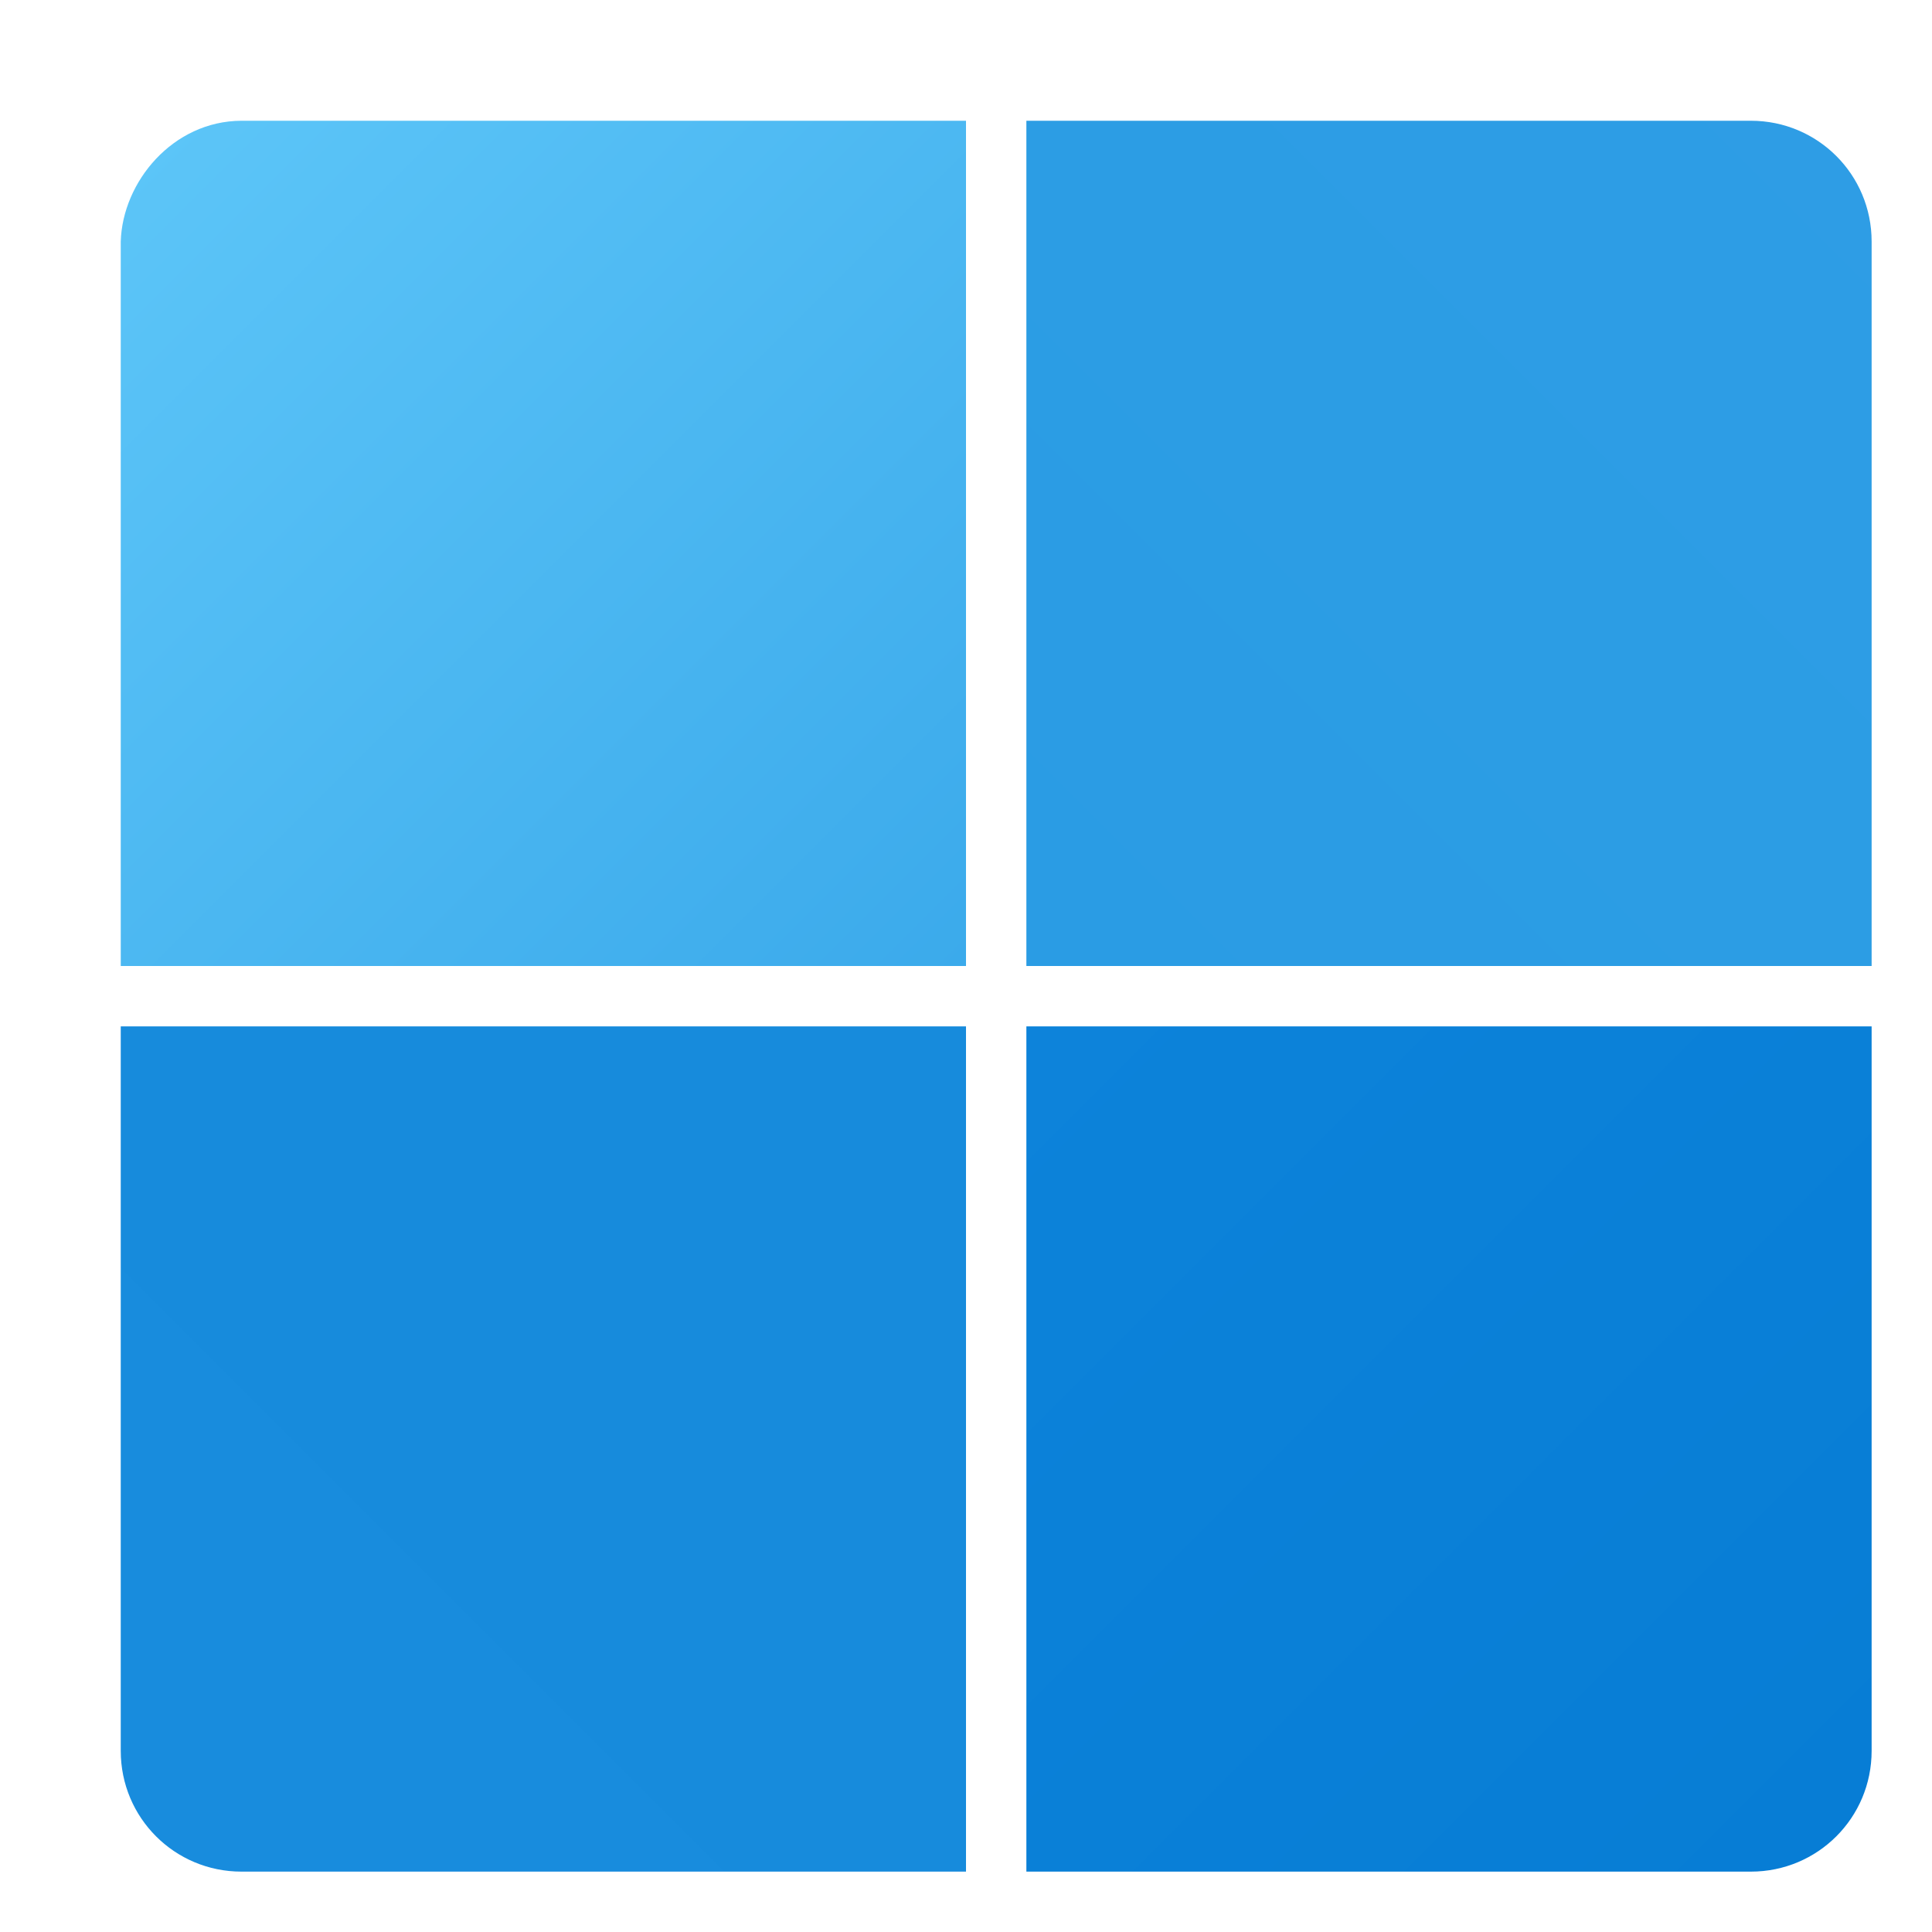
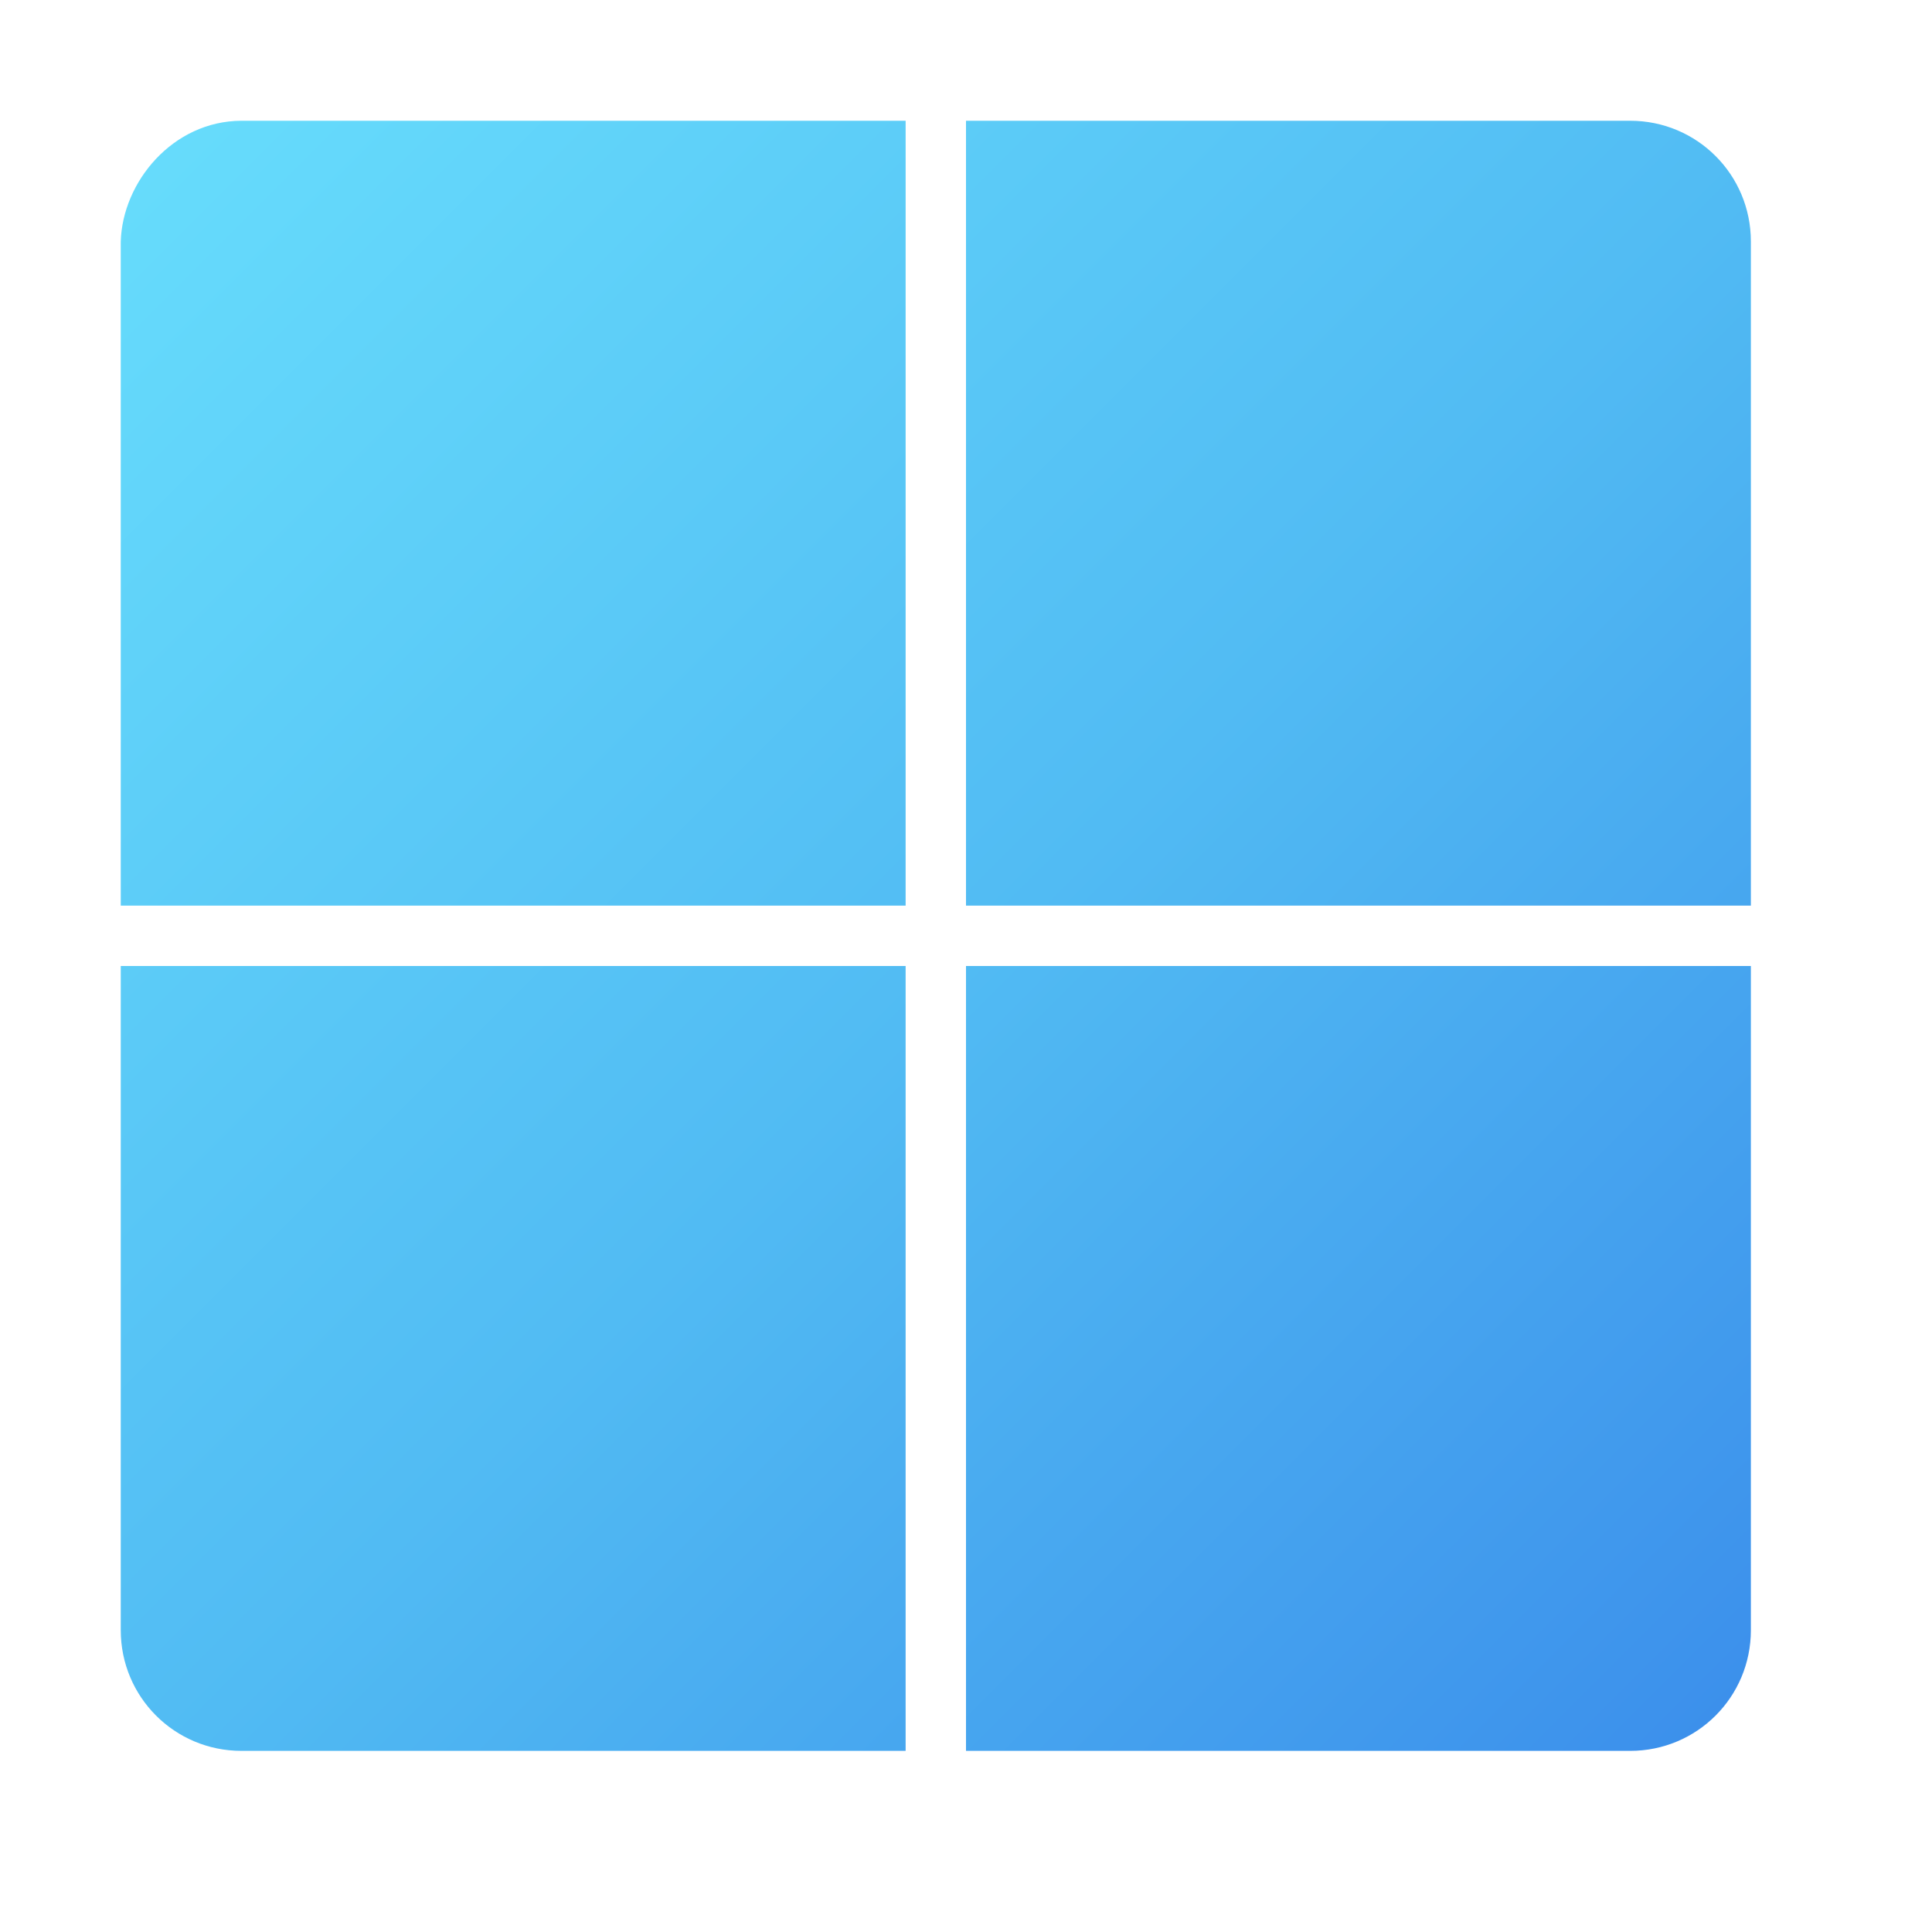
<svg xmlns="http://www.w3.org/2000/svg" xmlns:xlink="http://www.w3.org/1999/xlink" width="32" height="32" viewBox="0 0 32 32" version="1.1" id="svg1183">
  <defs id="defs1180">
-     <linearGradient xlink:href="#linearGradient101101" id="linearGradient1998" gradientUnits="userSpaceOnUse" gradientTransform="matrix(2,0,0,2,-82.00001,-81.9999)" x1="40" y1="40" x2="49" y2="49" />
-     <linearGradient id="linearGradient101101">
-       <stop style="stop-color:#67cefc;stop-opacity:1" offset="0" id="stop101097" />
-       <stop style="stop-color:#3baaeb;stop-opacity:1" offset="1" id="stop101099" />
+     <linearGradient id="linearGradient2">
+       <stop style="stop-color:#67ddfc;stop-opacity:1;" offset="0" id="stop1" />
+       <stop style="stop-color:#51bbf3;stop-opacity:1;" offset="0.519" id="stop3" />
+       <stop style="stop-color:#3b8eeb;stop-opacity:1;" offset="1" id="stop2" />
    </linearGradient>
-     <linearGradient xlink:href="#linearGradient37840" id="linearGradient2000" gradientUnits="userSpaceOnUse" gradientTransform="matrix(2,0,0,2,-83.00001,-82)" x1="50" y1="49" x2="59" y2="40" />
-     <linearGradient id="linearGradient37840">
-       <stop style="stop-color:#2a9ce4;stop-opacity:1" offset="0" id="stop37836" />
-       <stop style="stop-color:#2f9ee5;stop-opacity:1" offset="1" id="stop37838" />
-     </linearGradient>
-     <linearGradient xlink:href="#linearGradient50431" id="linearGradient2002" gradientUnits="userSpaceOnUse" gradientTransform="matrix(2,0,0,2,-82.00001,-83.00001)" x1="40" y1="59" x2="49" y2="50" />
-     <linearGradient id="linearGradient50431">
-       <stop style="stop-color:#188cdd;stop-opacity:1" offset="0" id="stop50427" />
-       <stop style="stop-color:#178bdc;stop-opacity:1" offset="1" id="stop50429" />
-     </linearGradient>
-     <linearGradient xlink:href="#linearGradient249224" id="linearGradient2004" gradientUnits="userSpaceOnUse" gradientTransform="matrix(2,0,0,2,-83.00001,-82.99999)" x1="50" y1="50" x2="59" y2="59" />
-     <linearGradient id="linearGradient249224">
-       <stop style="stop-color:#0d83da;stop-opacity:1" offset="0" id="stop249220" />
-       <stop style="stop-color:#057bd3;stop-opacity:1" offset="1" id="stop249222" />
-     </linearGradient>
+     <linearGradient xlink:href="#linearGradient2" id="linearGradient1998" gradientUnits="userSpaceOnUse" gradientTransform="matrix(2,0,0,2,-82.00001,-81.9999)" x1="42" y1="42" x2="55.5" y2="55.5" />
  </defs>
-   <path id="path1986" style="fill:url(#linearGradient1998);fill-opacity:1;stroke-width:2.25;stroke-linejoin:round" d="M 2,4 V 16 H 13.75 16 V 13.75 2 H 4 C 2.86,2.004 2.029,3.014 2,4 Z" />
-   <path id="path1988" style="fill:url(#linearGradient2000);fill-opacity:1;stroke-width:2.25;stroke-linejoin:round" d="m 17,2 v 11.75 2.25 h 4 9.988 0.012 V 4 c 3e-6,-1.108 -0.892,-2 -2,-2 z" />
-   <path id="path1990" style="fill:url(#linearGradient2002);fill-opacity:1;stroke-width:2.25;stroke-linejoin:round" d="m 2,17 v 12 c 0,1.108 0.892,2 2,2 H 16 V 19.25 17 h -2.25 z" />
-   <path id="path1992" style="fill:url(#linearGradient2004);fill-opacity:1;stroke-width:2.25;stroke-linejoin:round" d="m 17,17 v 4 10 h 12 c 1.108,0 2,-0.892 2,-2 V 17 h -0.012 -9.988 z" />
+   <path id="path1986" style="fill:url(#linearGradient1998);fill-opacity:1;stroke-width:2.25;stroke-linejoin:round" d="M 4,2 C 2.86,2.004 2.029,3.014 2,4 V 15 H 15 V 2 Z M 16,2 V 15 H 28.988 29 V 4 c 3e-6,-1.108 -0.892,-2 -2,-2 z M 2,16 v 11 c 0,1.108 0.892,2 2,2 H 15 V 16 Z m 14,0 v 13 h 11 c 1.108,0 2,-0.892 2,-2 V 16 h -0.012 z" />
</svg>
